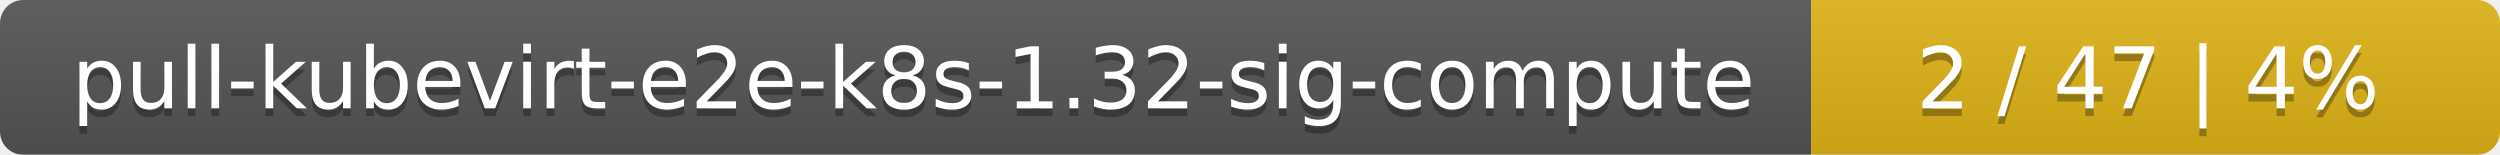
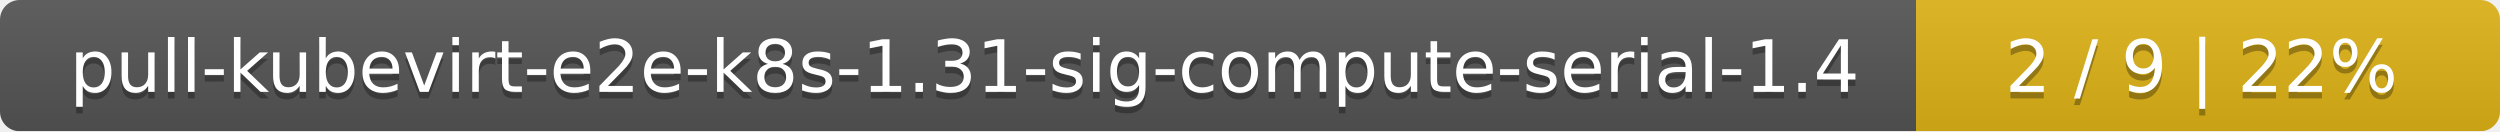
- <svg xmlns="http://www.w3.org/2000/svg" width="323" height="20">
+ <svg xmlns="http://www.w3.org/2000/svg" width="381" height="20">
  <linearGradient id="smooth" x2="0" y2="100%">
    <stop offset="0" stop-color="#bbb" stop-opacity=".1" />
    <stop offset="1" stop-opacity=".1" />
  </linearGradient>
  <mask id="round">
-     <rect width="323" height="20" rx="3" fill="#fff" />
+     <rect width="381" height="20" rx="3" fill="#fff" />
  </mask>
  <g mask="url(#round)">
-     <rect width="234" height="20" fill="#555" />
-     <rect x="234" width="89" height="20" fill="#dfb317" />
-     <rect width="323" height="20" fill="url(#smooth)" />
+     <rect width="292" height="20" fill="#555" />
+     <rect x="292" width="89" height="20" fill="#dfb317" />
+     <rect width="381" height="20" fill="url(#smooth)" />
  </g>
  <g fill="#fff" text-anchor="middle" font-family="DejaVu Sans,Verdana,Geneva,sans-serif" font-size="11">
-     <text x="118" y="15" fill="#010101" fill-opacity=".3">pull-kubevirt-e2e-k8s-1.32-sig-compute</text>
-     <text x="118" y="14">pull-kubevirt-e2e-k8s-1.32-sig-compute</text>
-     <text x="277.5" y="15" fill="#010101" fill-opacity=".3">2 / 47    |    4%</text>
-     <text x="277.5" y="14">2 / 47    |    4%</text>
+     <text x="147" y="15" fill="#010101" fill-opacity=".3">pull-kubevirt-e2e-k8s-1.31-sig-compute-serial-1.4</text>
+     <text x="147" y="14">pull-kubevirt-e2e-k8s-1.31-sig-compute-serial-1.4</text>
+     <text x="335.5" y="15" fill="#010101" fill-opacity=".3">2 / 9    |    22%</text>
+     <text x="335.5" y="14">2 / 9    |    22%</text>
  </g>
</svg>
